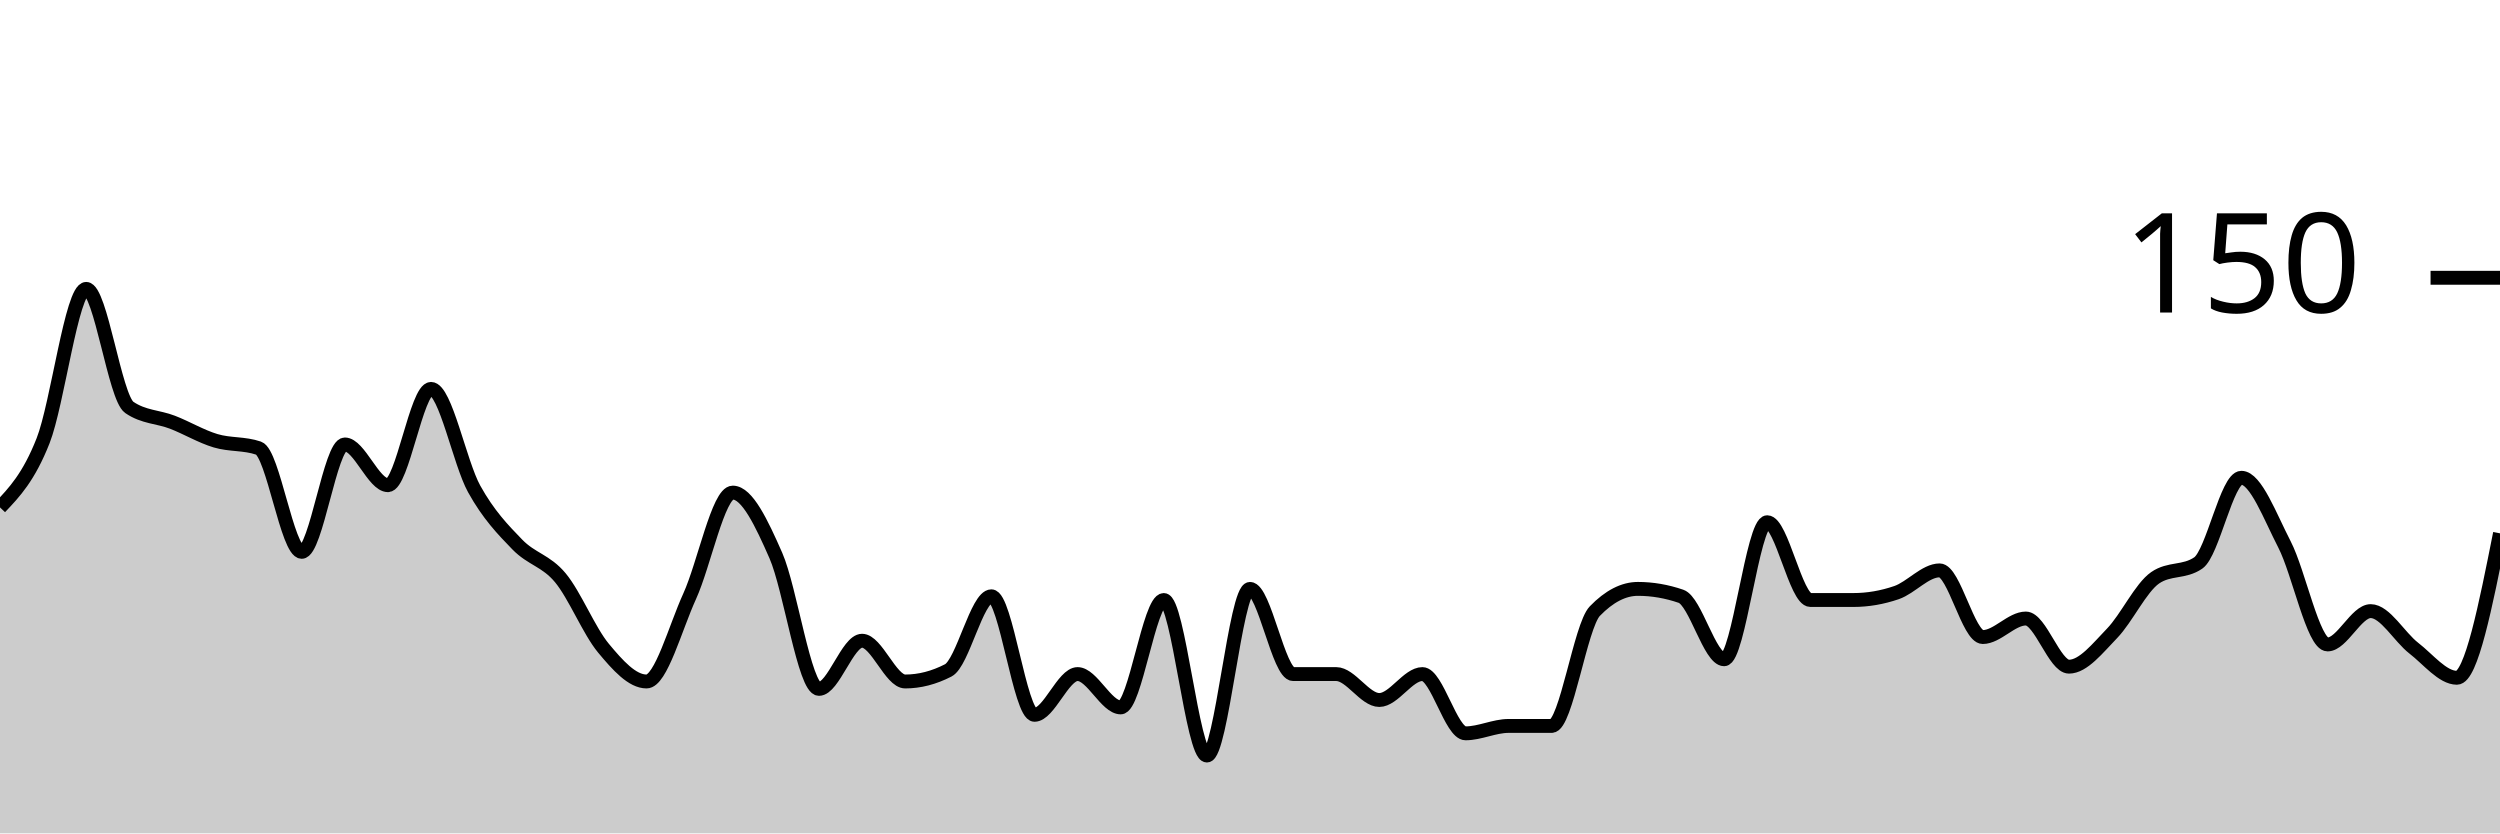
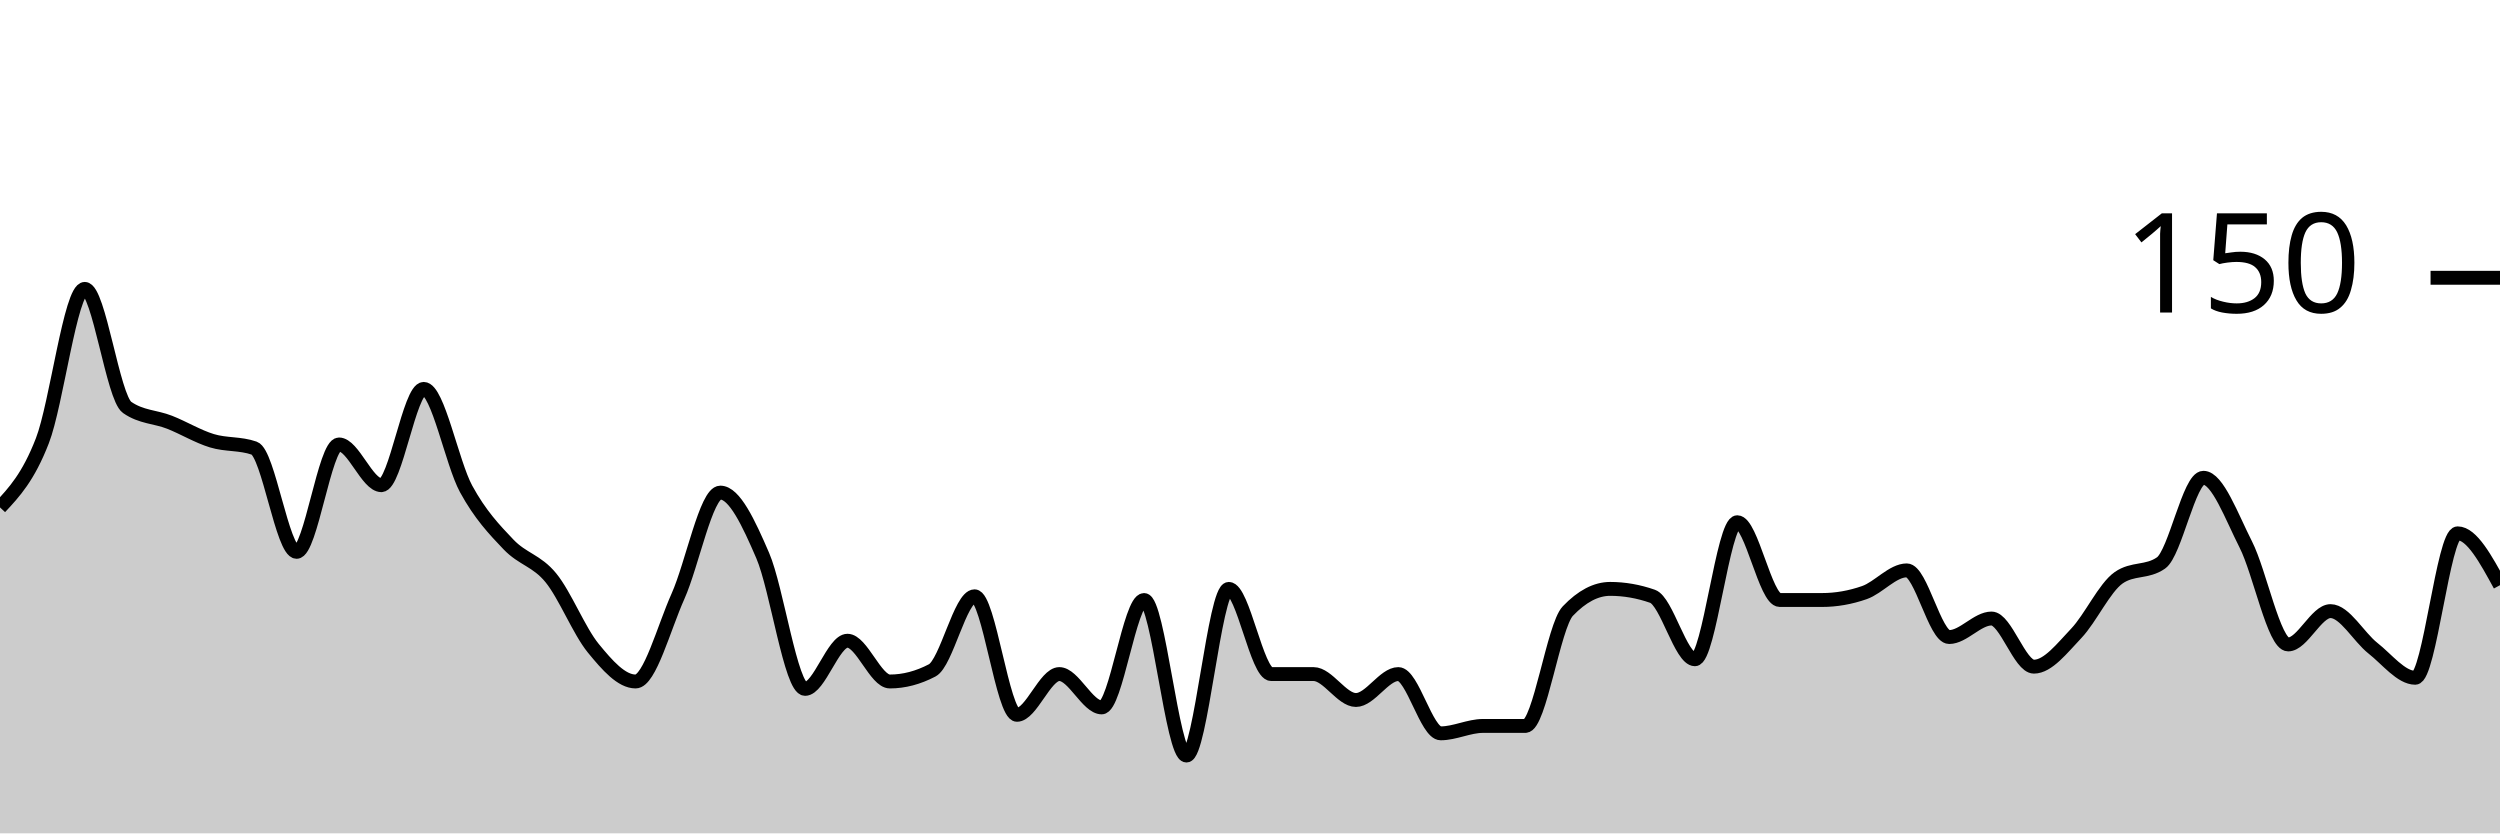
<svg xmlns="http://www.w3.org/2000/svg" viewBox="0 0 180 60">
  <g transform="translate(0,20)">
-     <path class="area" fill="rgba(0, 0, 0, 0.2)" d="M0,16.533C1.034,15.444,2.069,14.356,3.103,11.733C4.138,9.111,5.172,0.8,6.207,0.8C7.241,0.8,8.276,8.622,9.31,9.333C10.345,10.044,11.379,10,12.414,10.4C13.448,10.8,14.483,11.422,15.517,11.733C16.552,12.044,17.586,11.911,18.621,12.267C19.655,12.622,20.69,19.733,21.724,19.733C22.759,19.733,23.793,12,24.828,12C25.862,12,26.897,14.933,27.931,14.933C28.966,14.933,30,8,31.034,8C32.069,8,33.103,13.333,34.138,15.2C35.172,17.067,36.207,18.133,37.241,19.2C38.276,20.267,39.31,20.356,40.345,21.6C41.379,22.844,42.414,25.422,43.448,26.667C44.483,27.911,45.517,29.067,46.552,29.067C47.586,29.067,48.621,25.2,49.655,22.933C50.69,20.667,51.724,15.467,52.759,15.467C53.793,15.467,54.828,17.644,55.862,20C56.897,22.356,57.931,29.6,58.966,29.6C60,29.6,61.034,26.133,62.069,26.133C63.103,26.133,64.138,29.067,65.172,29.067C66.207,29.067,67.241,28.8,68.276,28.267C69.31,27.733,70.345,22.933,71.379,22.933C72.414,22.933,73.448,31.467,74.483,31.467C75.517,31.467,76.552,28.533,77.586,28.533C78.621,28.533,79.655,30.933,80.69,30.933C81.724,30.933,82.759,23.2,83.793,23.2C84.828,23.2,85.862,34.4,86.897,34.4C87.931,34.4,88.966,22.4,90,22.4C91.034,22.4,92.069,28.533,93.103,28.533C94.138,28.533,95.172,28.533,96.207,28.533C97.241,28.533,98.276,30.4,99.31,30.4C100.345,30.4,101.379,28.533,102.414,28.533C103.448,28.533,104.483,32.8,105.517,32.8C106.552,32.8,107.586,32.267,108.621,32.267C109.655,32.267,110.69,32.267,111.724,32.267C112.759,32.267,113.793,25.067,114.828,24C115.862,22.933,116.897,22.4,117.931,22.4C118.966,22.4,120,22.578,121.034,22.933C122.069,23.289,123.103,27.467,124.138,27.467C125.172,27.467,126.207,17.6,127.241,17.6C128.276,17.6,129.31,23.2,130.345,23.2C131.379,23.2,132.414,23.2,133.448,23.2C134.483,23.2,135.517,23.022,136.552,22.667C137.586,22.311,138.621,21.067,139.655,21.067C140.69,21.067,141.724,25.867,142.759,25.867C143.793,25.867,144.828,24.533,145.862,24.533C146.897,24.533,147.931,28,148.966,28C150,28,151.034,26.667,152.069,25.6C153.103,24.533,154.138,22.311,155.172,21.6C156.207,20.889,157.241,21.244,158.276,20.533C159.31,19.822,160.345,14.4,161.379,14.4C162.414,14.4,163.448,17.2,164.483,19.2C165.517,21.2,166.552,26.4,167.586,26.4C168.621,26.4,169.655,24,170.69,24C171.724,24,172.759,25.867,173.793,26.667C174.828,27.467,175.862,28.8,176.897,28.8C177.931,28.8,178.966,23.6,180,18.4L180,40C178.966,40,177.931,40,176.897,40C175.862,40,174.828,40,173.793,40C172.759,40,171.724,40,170.69,40C169.655,40,168.621,40,167.586,40C166.552,40,165.517,40,164.483,40C163.448,40,162.414,40,161.379,40C160.345,40,159.31,40,158.276,40C157.241,40,156.207,40,155.172,40C154.138,40,153.103,40,152.069,40C151.034,40,150,40,148.966,40C147.931,40,146.897,40,145.862,40C144.828,40,143.793,40,142.759,40C141.724,40,140.69,40,139.655,40C138.621,40,137.586,40,136.552,40C135.517,40,134.483,40,133.448,40C132.414,40,131.379,40,130.345,40C129.31,40,128.276,40,127.241,40C126.207,40,125.172,40,124.138,40C123.103,40,122.069,40,121.034,40C120,40,118.966,40,117.931,40C116.897,40,115.862,40,114.828,40C113.793,40,112.759,40,111.724,40C110.69,40,109.655,40,108.621,40C107.586,40,106.552,40,105.517,40C104.483,40,103.448,40,102.414,40C101.379,40,100.345,40,99.31,40C98.276,40,97.241,40,96.207,40C95.172,40,94.138,40,93.103,40C92.069,40,91.034,40,90,40C88.966,40,87.931,40,86.897,40C85.862,40,84.828,40,83.793,40C82.759,40,81.724,40,80.69,40C79.655,40,78.621,40,77.586,40C76.552,40,75.517,40,74.483,40C73.448,40,72.414,40,71.379,40C70.345,40,69.31,40,68.276,40C67.241,40,66.207,40,65.172,40C64.138,40,63.103,40,62.069,40C61.034,40,60,40,58.966,40C57.931,40,56.897,40,55.862,40C54.828,40,53.793,40,52.759,40C51.724,40,50.69,40,49.655,40C48.621,40,47.586,40,46.552,40C45.517,40,44.483,40,43.448,40C42.414,40,41.379,40,40.345,40C39.31,40,38.276,40,37.241,40C36.207,40,35.172,40,34.138,40C33.103,40,32.069,40,31.034,40C30,40,28.966,40,27.931,40C26.897,40,25.862,40,24.828,40C23.793,40,22.759,40,21.724,40C20.69,40,19.655,40,18.621,40C17.586,40,16.552,40,15.517,40C14.483,40,13.448,40,12.414,40C11.379,40,10.345,40,9.31,40C8.276,40,7.241,40,6.207,40C5.172,40,4.138,40,3.103,40C2.069,40,1.034,40,0,40Z" />
-     <path class="line" stroke="black" fill="none" d="M0,16.533C1.034,15.444,2.069,14.356,3.103,11.733C4.138,9.111,5.172,0.8,6.207,0.8C7.241,0.8,8.276,8.622,9.31,9.333C10.345,10.044,11.379,10,12.414,10.4C13.448,10.8,14.483,11.422,15.517,11.733C16.552,12.044,17.586,11.911,18.621,12.267C19.655,12.622,20.69,19.733,21.724,19.733C22.759,19.733,23.793,12,24.828,12C25.862,12,26.897,14.933,27.931,14.933C28.966,14.933,30,8,31.034,8C32.069,8,33.103,13.333,34.138,15.2C35.172,17.067,36.207,18.133,37.241,19.2C38.276,20.267,39.31,20.356,40.345,21.6C41.379,22.844,42.414,25.422,43.448,26.667C44.483,27.911,45.517,29.067,46.552,29.067C47.586,29.067,48.621,25.2,49.655,22.933C50.69,20.667,51.724,15.467,52.759,15.467C53.793,15.467,54.828,17.644,55.862,20C56.897,22.356,57.931,29.6,58.966,29.6C60,29.6,61.034,26.133,62.069,26.133C63.103,26.133,64.138,29.067,65.172,29.067C66.207,29.067,67.241,28.8,68.276,28.267C69.31,27.733,70.345,22.933,71.379,22.933C72.414,22.933,73.448,31.467,74.483,31.467C75.517,31.467,76.552,28.533,77.586,28.533C78.621,28.533,79.655,30.933,80.69,30.933C81.724,30.933,82.759,23.2,83.793,23.2C84.828,23.2,85.862,34.4,86.897,34.4C87.931,34.4,88.966,22.4,90,22.4C91.034,22.4,92.069,28.533,93.103,28.533C94.138,28.533,95.172,28.533,96.207,28.533C97.241,28.533,98.276,30.4,99.31,30.4C100.345,30.4,101.379,28.533,102.414,28.533C103.448,28.533,104.483,32.8,105.517,32.8C106.552,32.8,107.586,32.267,108.621,32.267C109.655,32.267,110.69,32.267,111.724,32.267C112.759,32.267,113.793,25.067,114.828,24C115.862,22.933,116.897,22.4,117.931,22.4C118.966,22.4,120,22.578,121.034,22.933C122.069,23.289,123.103,27.467,124.138,27.467C125.172,27.467,126.207,17.6,127.241,17.6C128.276,17.6,129.31,23.2,130.345,23.2C131.379,23.2,132.414,23.2,133.448,23.2C134.483,23.2,135.517,23.022,136.552,22.667C137.586,22.311,138.621,21.067,139.655,21.067C140.69,21.067,141.724,25.867,142.759,25.867C143.793,25.867,144.828,24.533,145.862,24.533C146.897,24.533,147.931,28,148.966,28C150,28,151.034,26.667,152.069,25.6C153.103,24.533,154.138,22.311,155.172,21.6C156.207,20.889,157.241,21.244,158.276,20.533C159.31,19.822,160.345,14.4,161.379,14.4C162.414,14.4,163.448,17.2,164.483,19.2C165.517,21.2,166.552,26.4,167.586,26.4C168.621,26.4,169.655,24,170.69,24C171.724,24,172.759,25.867,173.793,26.667C174.828,27.467,175.862,28.8,176.897,28.8C177.931,28.8,178.966,23.6,180,18.4" />
+     <path class="area" fill="rgba(0, 0, 0, 0.2)" d="M0,16.533C1.017,15.444,2.034,14.356,3.051,11.733C4.068,9.111,5.085,0.8,6.102,0.8C7.119,0.8,8.136,8.622,9.153,9.333C10.169,10.044,11.186,10,12.203,10.4C13.22,10.8,14.237,11.422,15.254,11.733C16.271,12.044,17.288,11.911,18.305,12.267C19.322,12.622,20.339,19.733,21.356,19.733C22.373,19.733,23.39,12,24.407,12C25.424,12,26.441,14.933,27.458,14.933C28.475,14.933,29.492,8,30.508,8C31.525,8,32.542,13.333,33.559,15.2C34.576,17.067,35.593,18.133,36.61,19.2C37.627,20.267,38.644,20.356,39.661,21.6C40.678,22.844,41.695,25.422,42.712,26.667C43.729,27.911,44.746,29.067,45.763,29.067C46.78,29.067,47.797,25.2,48.814,22.933C49.831,20.667,50.847,15.467,51.864,15.467C52.881,15.467,53.898,17.644,54.915,20C55.932,22.356,56.949,29.6,57.966,29.6C58.983,29.6,60,26.133,61.017,26.133C62.034,26.133,63.051,29.067,64.068,29.067C65.085,29.067,66.102,28.8,67.119,28.267C68.136,27.733,69.153,22.933,70.169,22.933C71.186,22.933,72.203,31.467,73.22,31.467C74.237,31.467,75.254,28.533,76.271,28.533C77.288,28.533,78.305,30.933,79.322,30.933C80.339,30.933,81.356,23.2,82.373,23.2C83.39,23.2,84.407,34.4,85.424,34.4C86.441,34.4,87.458,22.4,88.475,22.4C89.492,22.4,90.508,28.533,91.525,28.533C92.542,28.533,93.559,28.533,94.576,28.533C95.593,28.533,96.61,30.4,97.627,30.4C98.644,30.4,99.661,28.533,100.678,28.533C101.695,28.533,102.712,32.8,103.729,32.8C104.746,32.8,105.763,32.267,106.78,32.267C107.797,32.267,108.814,32.267,109.831,32.267C110.847,32.267,111.864,25.067,112.881,24C113.898,22.933,114.915,22.4,115.932,22.4C116.949,22.4,117.966,22.578,118.983,22.933C120,23.289,121.017,27.467,122.034,27.467C123.051,27.467,124.068,17.6,125.085,17.6C126.102,17.6,127.119,23.2,128.136,23.2C129.153,23.2,130.169,23.2,131.186,23.2C132.203,23.2,133.22,23.022,134.237,22.667C135.254,22.311,136.271,21.067,137.288,21.067C138.305,21.067,139.322,25.867,140.339,25.867C141.356,25.867,142.373,24.533,143.39,24.533C144.407,24.533,145.424,28,146.441,28C147.458,28,148.475,26.667,149.492,25.6C150.508,24.533,151.525,22.311,152.542,21.6C153.559,20.889,154.576,21.244,155.593,20.533C156.61,19.822,157.627,14.4,158.644,14.4C159.661,14.4,160.678,17.2,161.695,19.2C162.712,21.2,163.729,26.4,164.746,26.4C165.763,26.4,166.78,24,167.797,24C168.814,24,169.831,25.867,170.847,26.667C171.864,27.467,172.881,28.8,173.898,28.8C174.915,28.8,175.932,18.4,176.949,18.4C177.966,18.4,178.983,20.267,180,22.133L180,40C178.983,40,177.966,40,176.949,40C175.932,40,174.915,40,173.898,40C172.881,40,171.864,40,170.847,40C169.831,40,168.814,40,167.797,40C166.78,40,165.763,40,164.746,40C163.729,40,162.712,40,161.695,40C160.678,40,159.661,40,158.644,40C157.627,40,156.61,40,155.593,40C154.576,40,153.559,40,152.542,40C151.525,40,150.508,40,149.492,40C148.475,40,147.458,40,146.441,40C145.424,40,144.407,40,143.39,40C142.373,40,141.356,40,140.339,40C139.322,40,138.305,40,137.288,40C136.271,40,135.254,40,134.237,40C133.22,40,132.203,40,131.186,40C130.169,40,129.153,40,128.136,40C127.119,40,126.102,40,125.085,40C124.068,40,123.051,40,122.034,40C121.017,40,120,40,118.983,40C117.966,40,116.949,40,115.932,40C114.915,40,113.898,40,112.881,40C111.864,40,110.847,40,109.831,40C108.814,40,107.797,40,106.78,40C105.763,40,104.746,40,103.729,40C102.712,40,101.695,40,100.678,40C99.661,40,98.644,40,97.627,40C96.61,40,95.593,40,94.576,40C93.559,40,92.542,40,91.525,40C90.508,40,89.492,40,88.475,40C87.458,40,86.441,40,85.424,40C84.407,40,83.39,40,82.373,40C81.356,40,80.339,40,79.322,40C78.305,40,77.288,40,76.271,40C75.254,40,74.237,40,73.22,40C72.203,40,71.186,40,70.169,40C69.153,40,68.136,40,67.119,40C66.102,40,65.085,40,64.068,40C63.051,40,62.034,40,61.017,40C60,40,58.983,40,57.966,40C56.949,40,55.932,40,54.915,40C53.898,40,52.881,40,51.864,40C50.847,40,49.831,40,48.814,40C47.797,40,46.78,40,45.763,40C44.746,40,43.729,40,42.712,40C41.695,40,40.678,40,39.661,40C38.644,40,37.627,40,36.61,40C35.593,40,34.576,40,33.559,40C32.542,40,31.525,40,30.508,40C29.492,40,28.475,40,27.458,40C26.441,40,25.424,40,24.407,40C23.39,40,22.373,40,21.356,40C20.339,40,19.322,40,18.305,40C17.288,40,16.271,40,15.254,40C14.237,40,13.22,40,12.203,40C11.186,40,10.169,40,9.153,40C8.136,40,7.119,40,6.102,40C5.085,40,4.068,40,3.051,40C2.034,40,1.017,40,0,40Z" />
+     <path class="line" stroke="black" fill="none" d="M0,16.533C1.017,15.444,2.034,14.356,3.051,11.733C4.068,9.111,5.085,0.8,6.102,0.8C7.119,0.8,8.136,8.622,9.153,9.333C10.169,10.044,11.186,10,12.203,10.4C13.22,10.8,14.237,11.422,15.254,11.733C16.271,12.044,17.288,11.911,18.305,12.267C19.322,12.622,20.339,19.733,21.356,19.733C22.373,19.733,23.39,12,24.407,12C25.424,12,26.441,14.933,27.458,14.933C28.475,14.933,29.492,8,30.508,8C31.525,8,32.542,13.333,33.559,15.2C34.576,17.067,35.593,18.133,36.61,19.2C37.627,20.267,38.644,20.356,39.661,21.6C40.678,22.844,41.695,25.422,42.712,26.667C43.729,27.911,44.746,29.067,45.763,29.067C46.78,29.067,47.797,25.2,48.814,22.933C49.831,20.667,50.847,15.467,51.864,15.467C52.881,15.467,53.898,17.644,54.915,20C55.932,22.356,56.949,29.6,57.966,29.6C58.983,29.6,60,26.133,61.017,26.133C62.034,26.133,63.051,29.067,64.068,29.067C65.085,29.067,66.102,28.8,67.119,28.267C68.136,27.733,69.153,22.933,70.169,22.933C71.186,22.933,72.203,31.467,73.22,31.467C74.237,31.467,75.254,28.533,76.271,28.533C77.288,28.533,78.305,30.933,79.322,30.933C80.339,30.933,81.356,23.2,82.373,23.2C83.39,23.2,84.407,34.4,85.424,34.4C86.441,34.4,87.458,22.4,88.475,22.4C89.492,22.4,90.508,28.533,91.525,28.533C92.542,28.533,93.559,28.533,94.576,28.533C95.593,28.533,96.61,30.4,97.627,30.4C98.644,30.4,99.661,28.533,100.678,28.533C101.695,28.533,102.712,32.8,103.729,32.8C104.746,32.8,105.763,32.267,106.78,32.267C107.797,32.267,108.814,32.267,109.831,32.267C110.847,32.267,111.864,25.067,112.881,24C113.898,22.933,114.915,22.4,115.932,22.4C116.949,22.4,117.966,22.578,118.983,22.933C120,23.289,121.017,27.467,122.034,27.467C123.051,27.467,124.068,17.6,125.085,17.6C126.102,17.6,127.119,23.2,128.136,23.2C129.153,23.2,130.169,23.2,131.186,23.2C132.203,23.2,133.22,23.022,134.237,22.667C135.254,22.311,136.271,21.067,137.288,21.067C138.305,21.067,139.322,25.867,140.339,25.867C141.356,25.867,142.373,24.533,143.39,24.533C144.407,24.533,145.424,28,146.441,28C147.458,28,148.475,26.667,149.492,25.6C150.508,24.533,151.525,22.311,152.542,21.6C153.559,20.889,154.576,21.244,155.593,20.533C156.61,19.822,157.627,14.4,158.644,14.4C159.661,14.4,160.678,17.2,161.695,19.2C162.712,21.2,163.729,26.4,164.746,26.4C165.763,26.4,166.78,24,167.797,24C168.814,24,169.831,25.867,170.847,26.667C171.864,27.467,172.881,28.8,173.898,28.8C174.915,28.8,175.932,18.4,176.949,18.4C177.966,18.4,178.983,20.267,180,22.133" />
    <path class="axis-ceiling" stroke-width="1" stroke="black" fill="none" d="M175,0L180,0" />
    <text class="axis-ceiling-label" font-family="sans-serif" text-anchor="end" font-size="10px" x="170" y="2.5">150</text>
  </g>
</svg>
